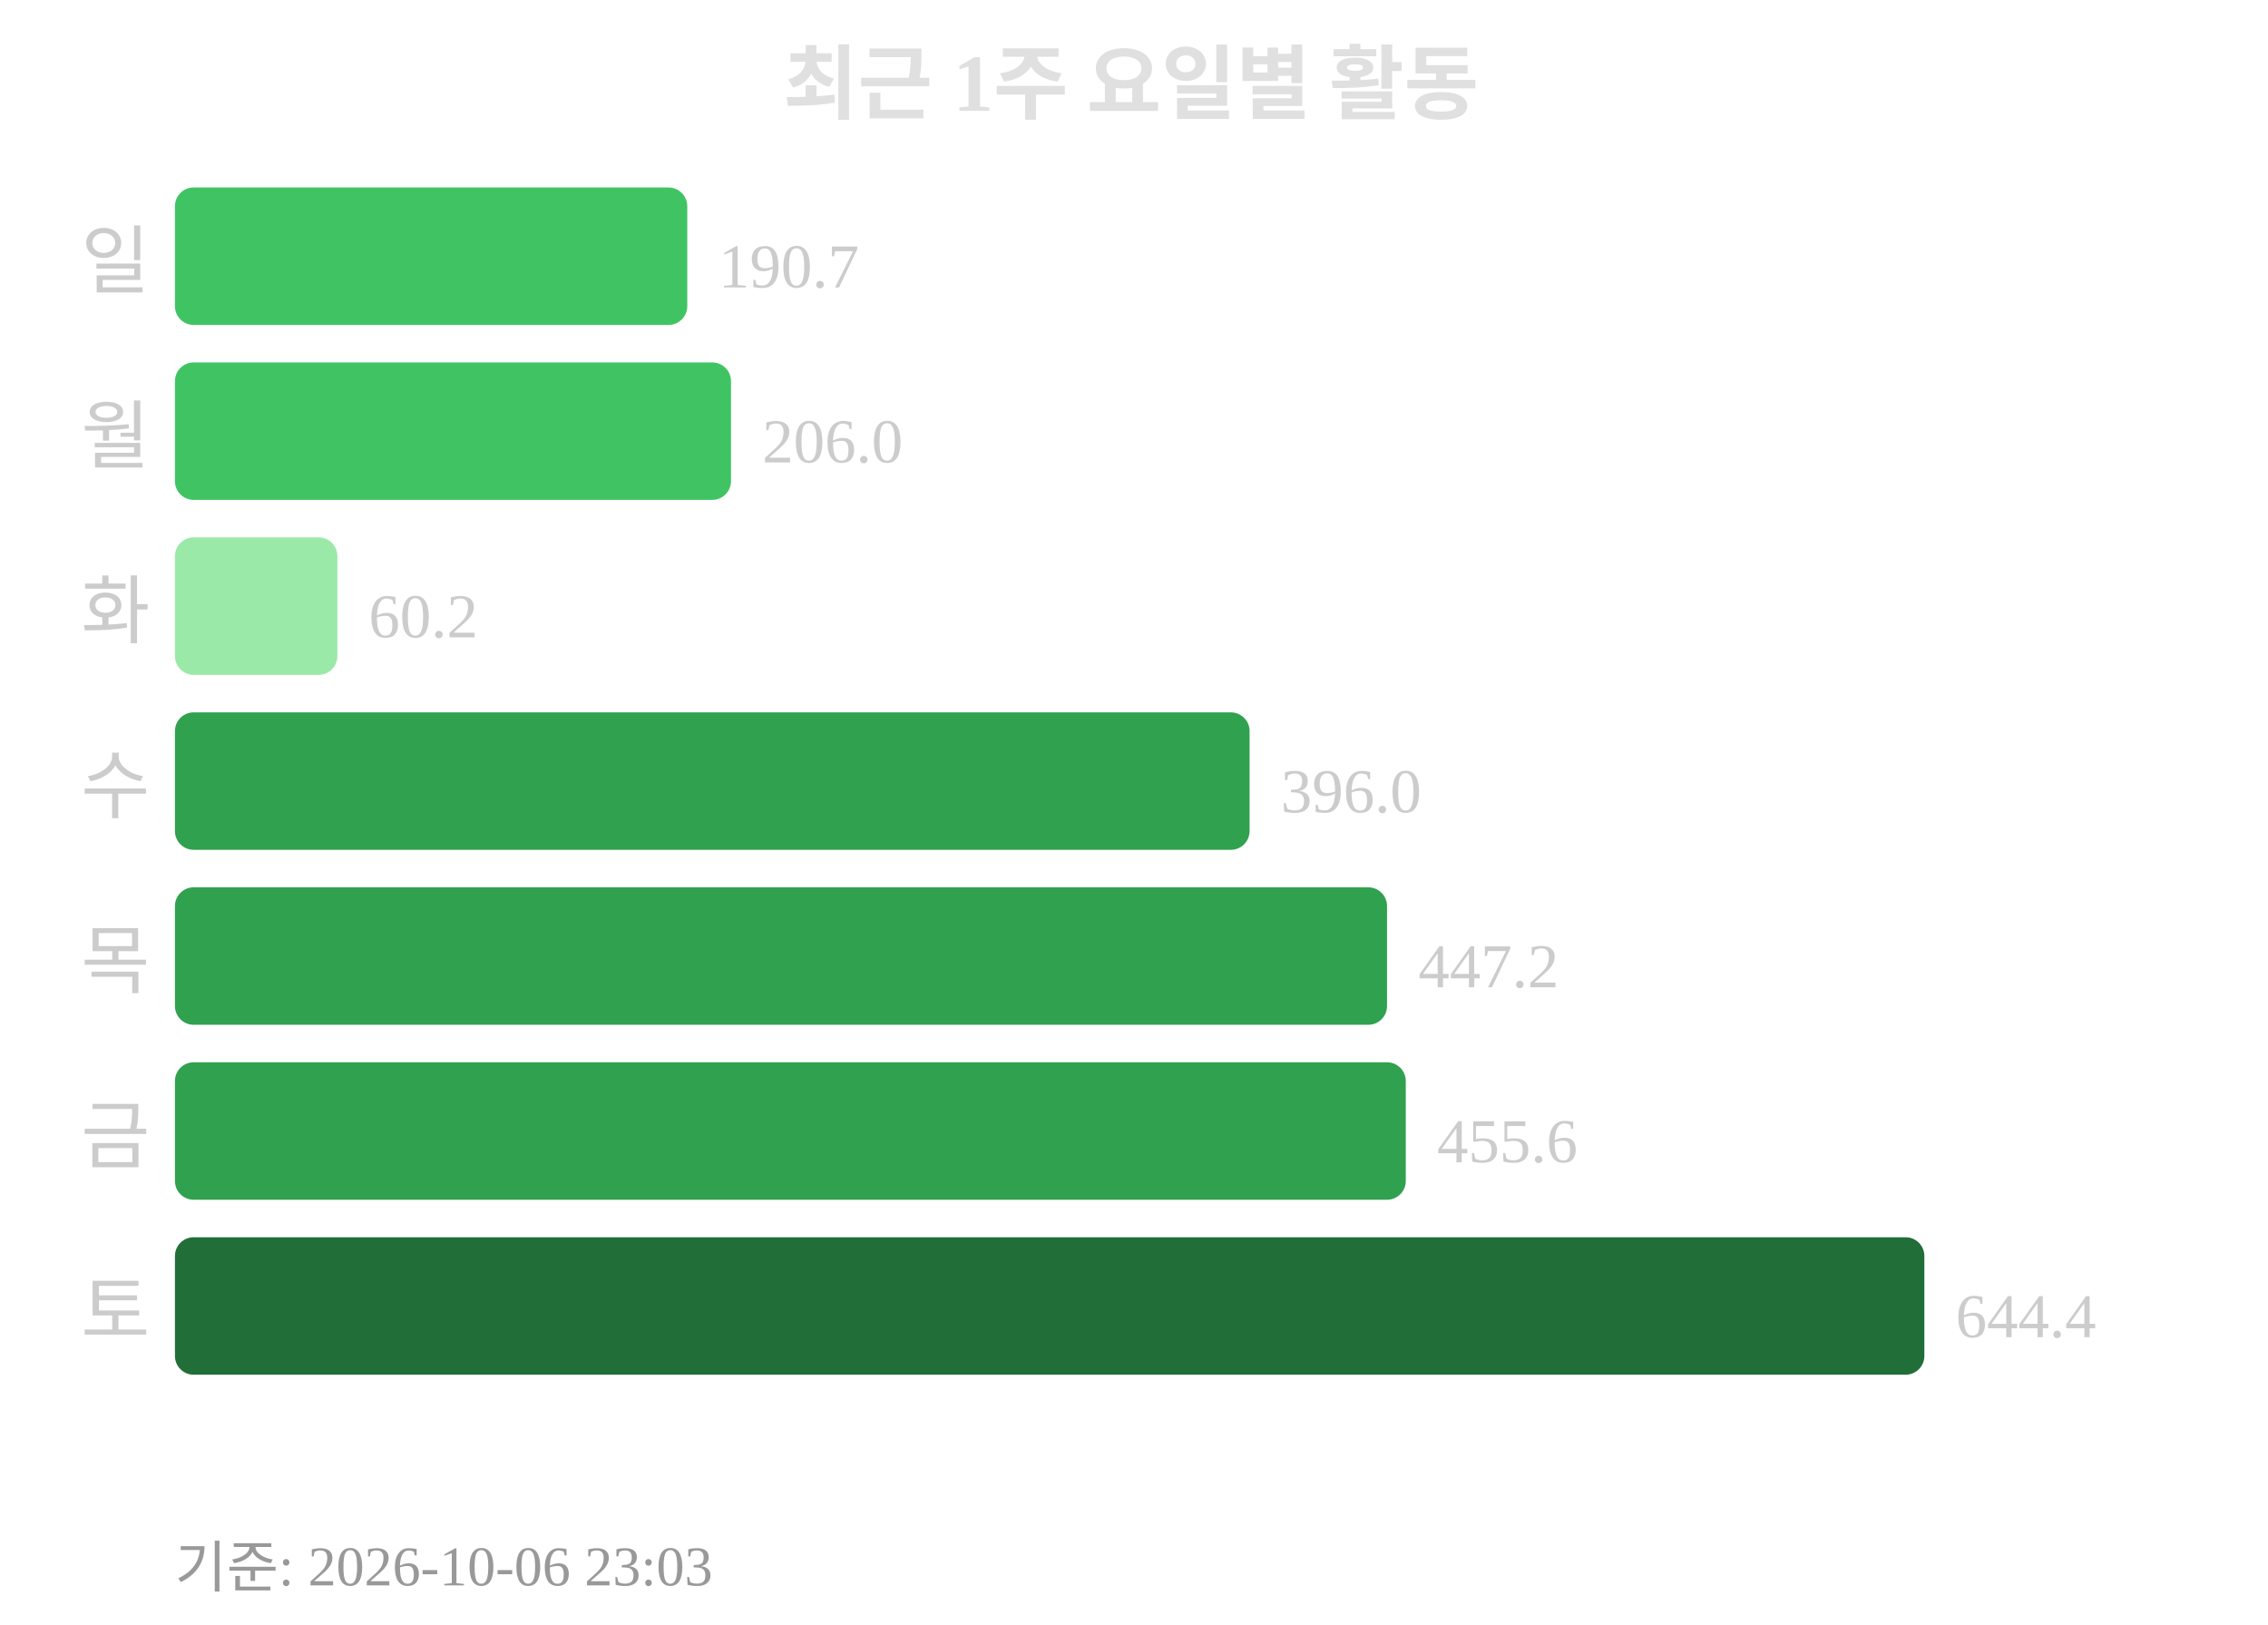
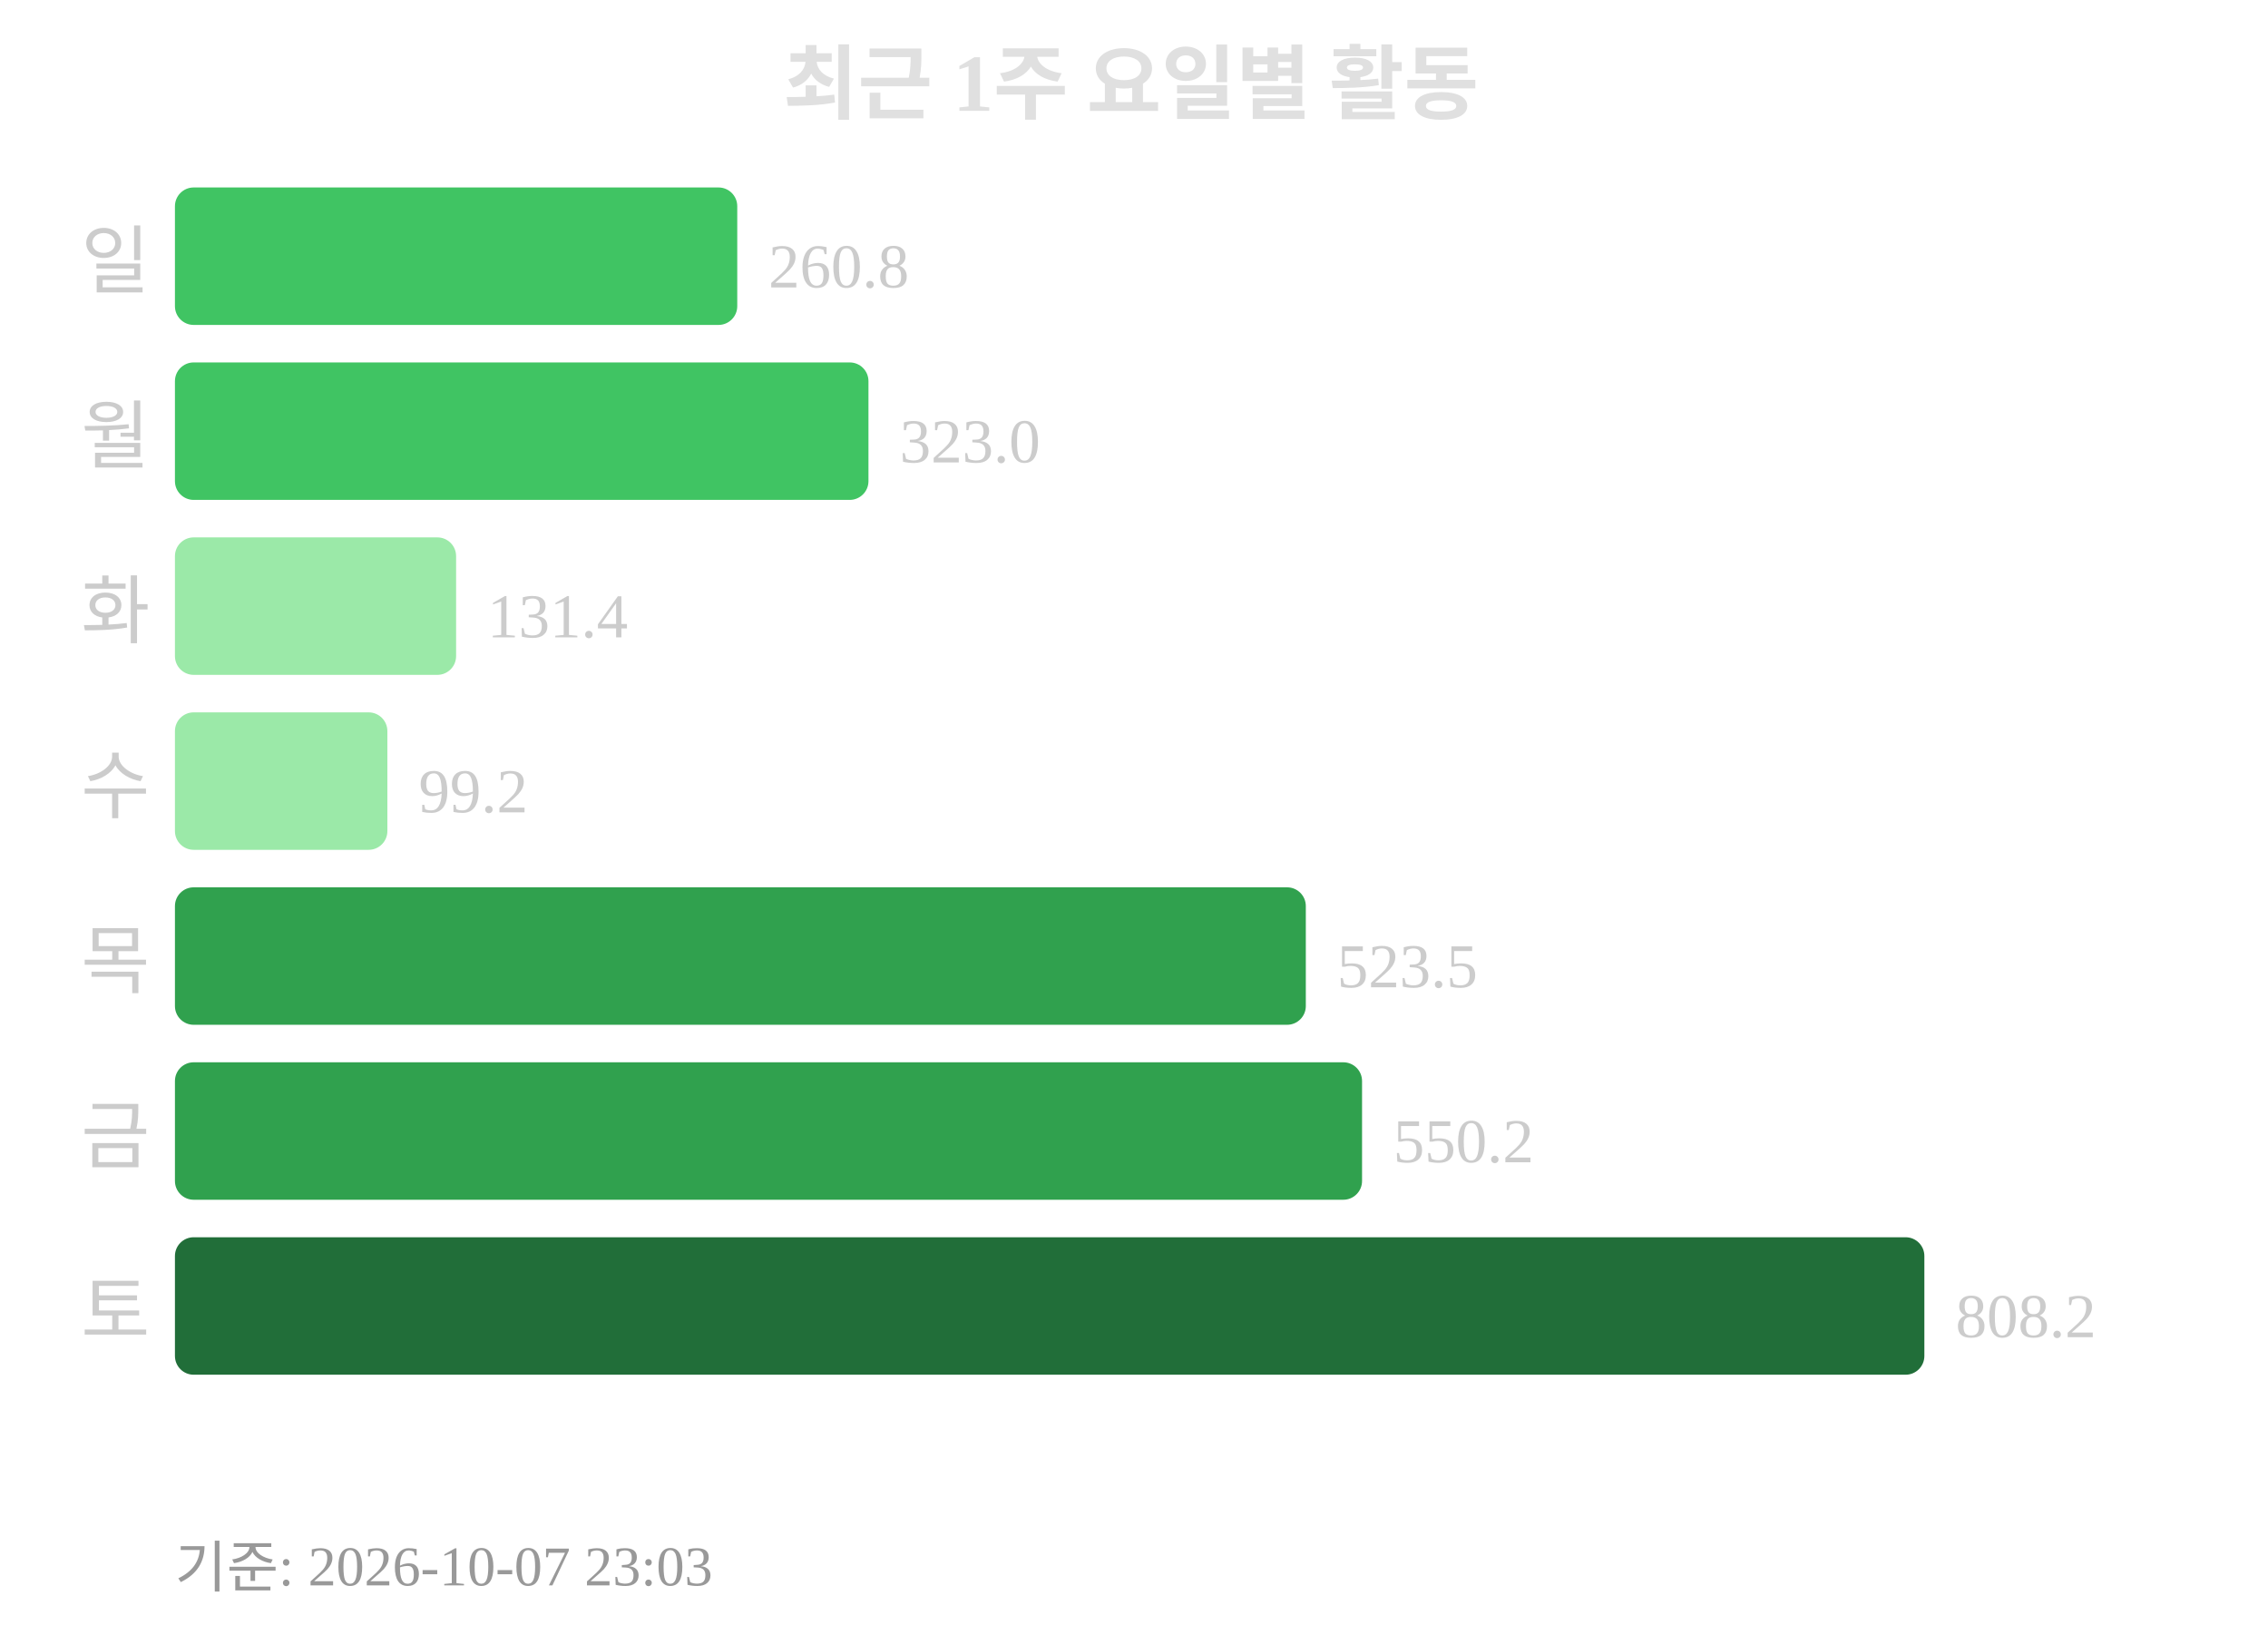
<svg xmlns="http://www.w3.org/2000/svg" width="363" height="260">
  <text x="181" y="18" text-anchor="middle" font-size="13" font-weight="bold" fill="#e0e0e0">최근 1주 요일별 활동</text>
  <text x="24" y="46" text-anchor="end" font-size="12" fill="#cccccc">일</text>
-   <rect x="28" y="30" width="82" height="22" rx="3" fill="#40c463" />
-   <text x="115" y="46" font-size="10" fill="#cccccc">190.7</text>
+   <rect x="28" y="30" width="90" height="22" rx="3" fill="#40c463" />
+   <text x="123" y="46" font-size="10" fill="#cccccc">260.8</text>
  <text x="24" y="74" text-anchor="end" font-size="12" fill="#cccccc">월</text>
-   <rect x="28" y="58" width="89" height="22" rx="3" fill="#40c463" />
-   <text x="122" y="74" font-size="10" fill="#cccccc">206.0</text>
+   <rect x="28" y="58" width="111" height="22" rx="3" fill="#40c463" />
+   <text x="144" y="74" font-size="10" fill="#cccccc">323.0</text>
  <text x="24" y="102" text-anchor="end" font-size="12" fill="#cccccc">화</text>
-   <rect x="28" y="86" width="26" height="22" rx="3" fill="#9be9a8" />
-   <text x="59" y="102" font-size="10" fill="#cccccc">60.2</text>
+   <rect x="28" y="86" width="45" height="22" rx="3" fill="#9be9a8" />
+   <text x="78" y="102" font-size="10" fill="#cccccc">131.4</text>
  <text x="24" y="130" text-anchor="end" font-size="12" fill="#cccccc">수</text>
-   <rect x="28" y="114" width="172" height="22" rx="3" fill="#30a14e" />
-   <text x="205" y="130" font-size="10" fill="#cccccc">396.0</text>
+   <rect x="28" y="114" width="34" height="22" rx="3" fill="#9be9a8" />
+   <text x="67" y="130" font-size="10" fill="#cccccc">99.2</text>
  <text x="24" y="158" text-anchor="end" font-size="12" fill="#cccccc">목</text>
-   <rect x="28" y="142" width="194" height="22" rx="3" fill="#30a14e" />
-   <text x="227" y="158" font-size="10" fill="#cccccc">447.2</text>
+   <rect x="28" y="142" width="181" height="22" rx="3" fill="#30a14e" />
+   <text x="214" y="158" font-size="10" fill="#cccccc">523.5</text>
  <text x="24" y="186" text-anchor="end" font-size="12" fill="#cccccc">금</text>
-   <rect x="28" y="170" width="197" height="22" rx="3" fill="#30a14e" />
-   <text x="230" y="186" font-size="10" fill="#cccccc">455.6</text>
+   <rect x="28" y="170" width="190" height="22" rx="3" fill="#30a14e" />
+   <text x="223" y="186" font-size="10" fill="#cccccc">550.2</text>
  <text x="24" y="214" text-anchor="end" font-size="12" fill="#cccccc">토</text>
  <rect x="28" y="198" width="280" height="22" rx="3" fill="#216e39" />
-   <text x="313" y="214" font-size="10" fill="#cccccc">644.4</text>
-   <text x="28" y="254" font-size="9" fill="#999999">기준: 2026-10-06 23:03</text>
+   <text x="313" y="214" font-size="10" fill="#cccccc">808.2</text>
+   <text x="28" y="254" font-size="9" fill="#999999">기준: 2026-10-07 23:03</text>
</svg>
